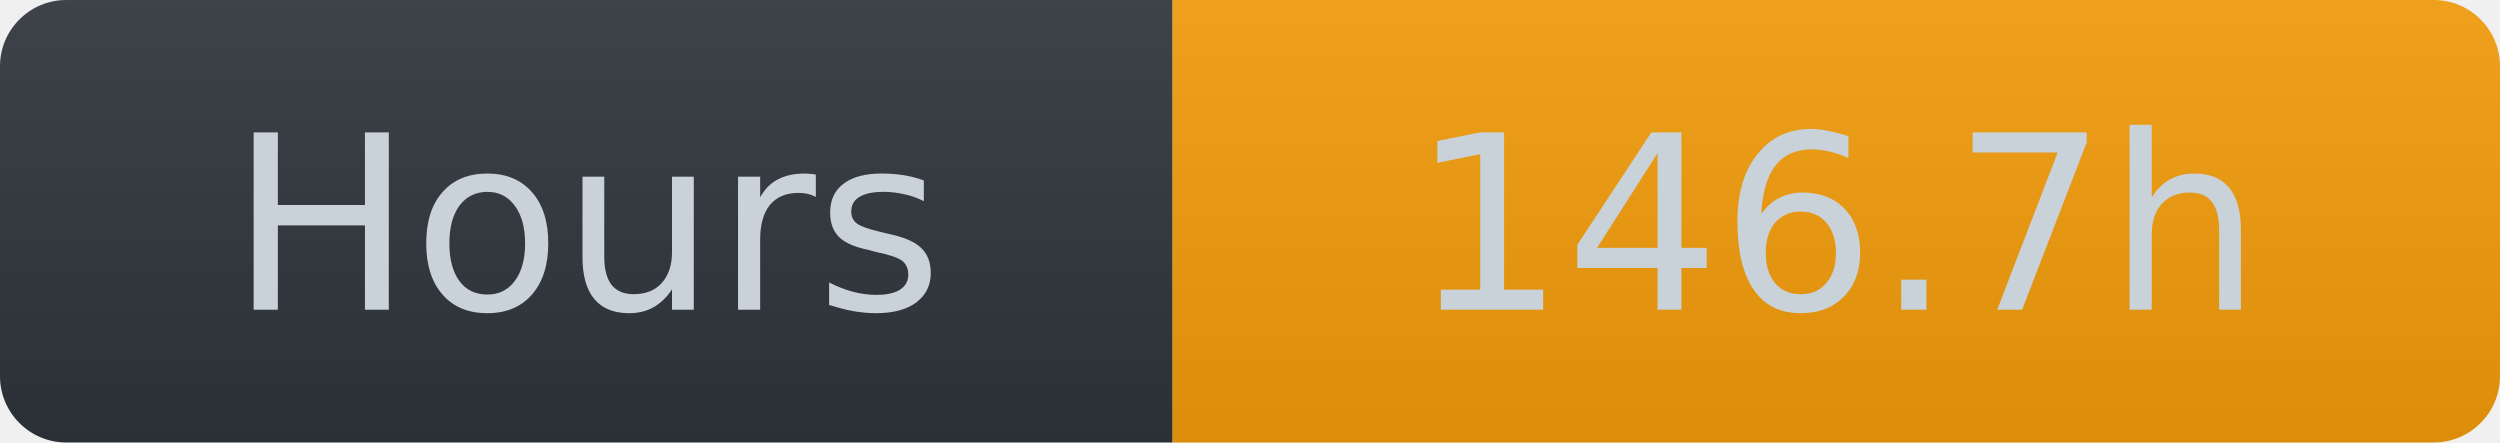
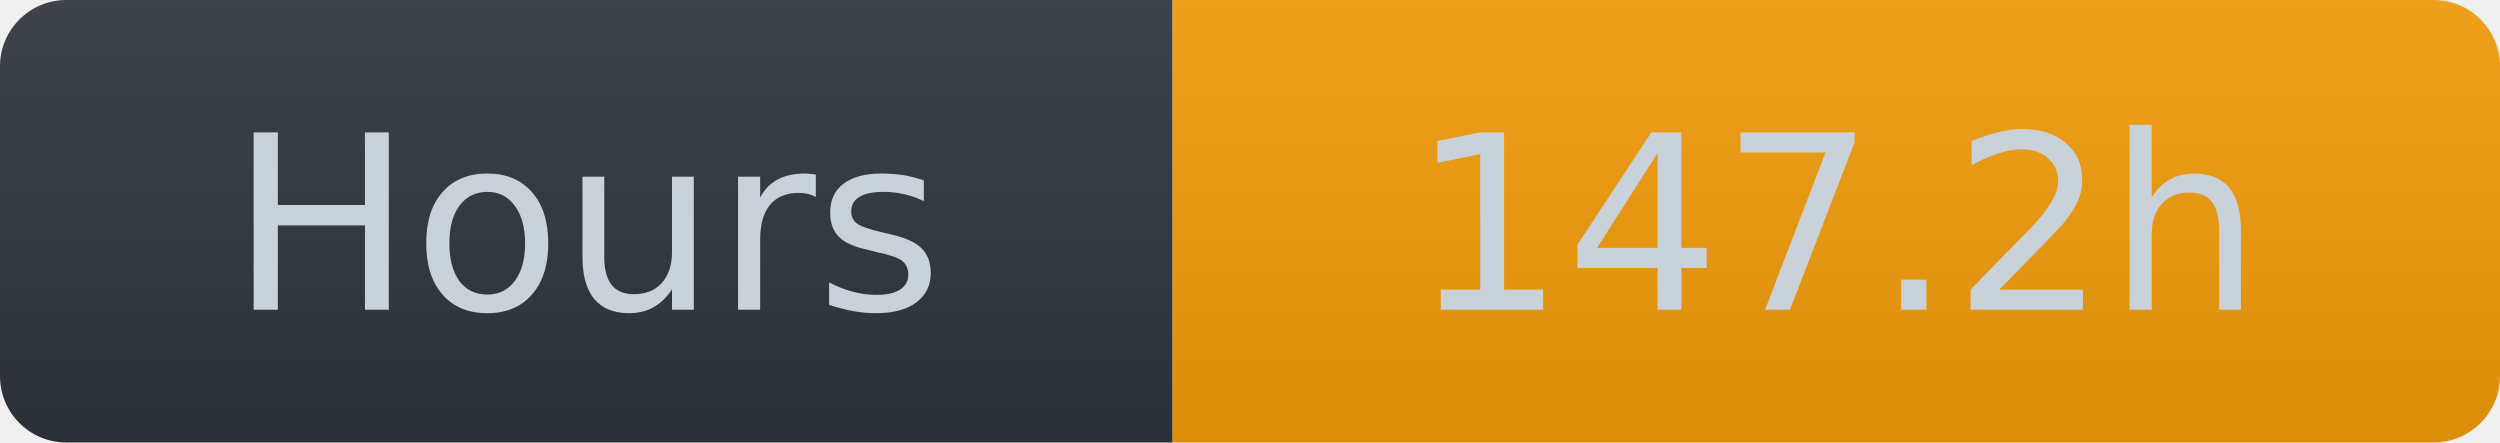
- <svg xmlns="http://www.w3.org/2000/svg" width="113" height="20" role="img" aria-label="Hours: 146.7h">
+ <svg xmlns="http://www.w3.org/2000/svg" width="113" height="20" role="img" aria-label="Hours: 147.2h">
  <linearGradient id="s_flat" x2="0" y2="100%">
    <stop offset="0" stop-color="#bbb" stop-opacity=".1" />
    <stop offset="1" stop-opacity=".1" />
  </linearGradient>
  <clipPath id="r_flat">
    <rect width="113" height="20" rx="3" fill="#fff" />
  </clipPath>
  <g clip-path="url(#r_flat)">
    <rect width="53" height="20" fill="#30363d" />
    <rect x="53" width="60" height="20" fill="#f59e0b" />
    <rect width="113" height="20" fill="url(#s_flat)" />
  </g>
  <g fill="#c9d1d9" text-anchor="middle" font-family="Verdana,Geneva,DejaVu Sans,sans-serif" text-rendering="geometricPrecision" font-size="11" font-weight="400">
    <text x="26.5" y="14">Hours</text>
-     <text x="83" y="14">146.7h</text>
+     <text x="83" y="14">147.2h</text>
  </g>
</svg>
